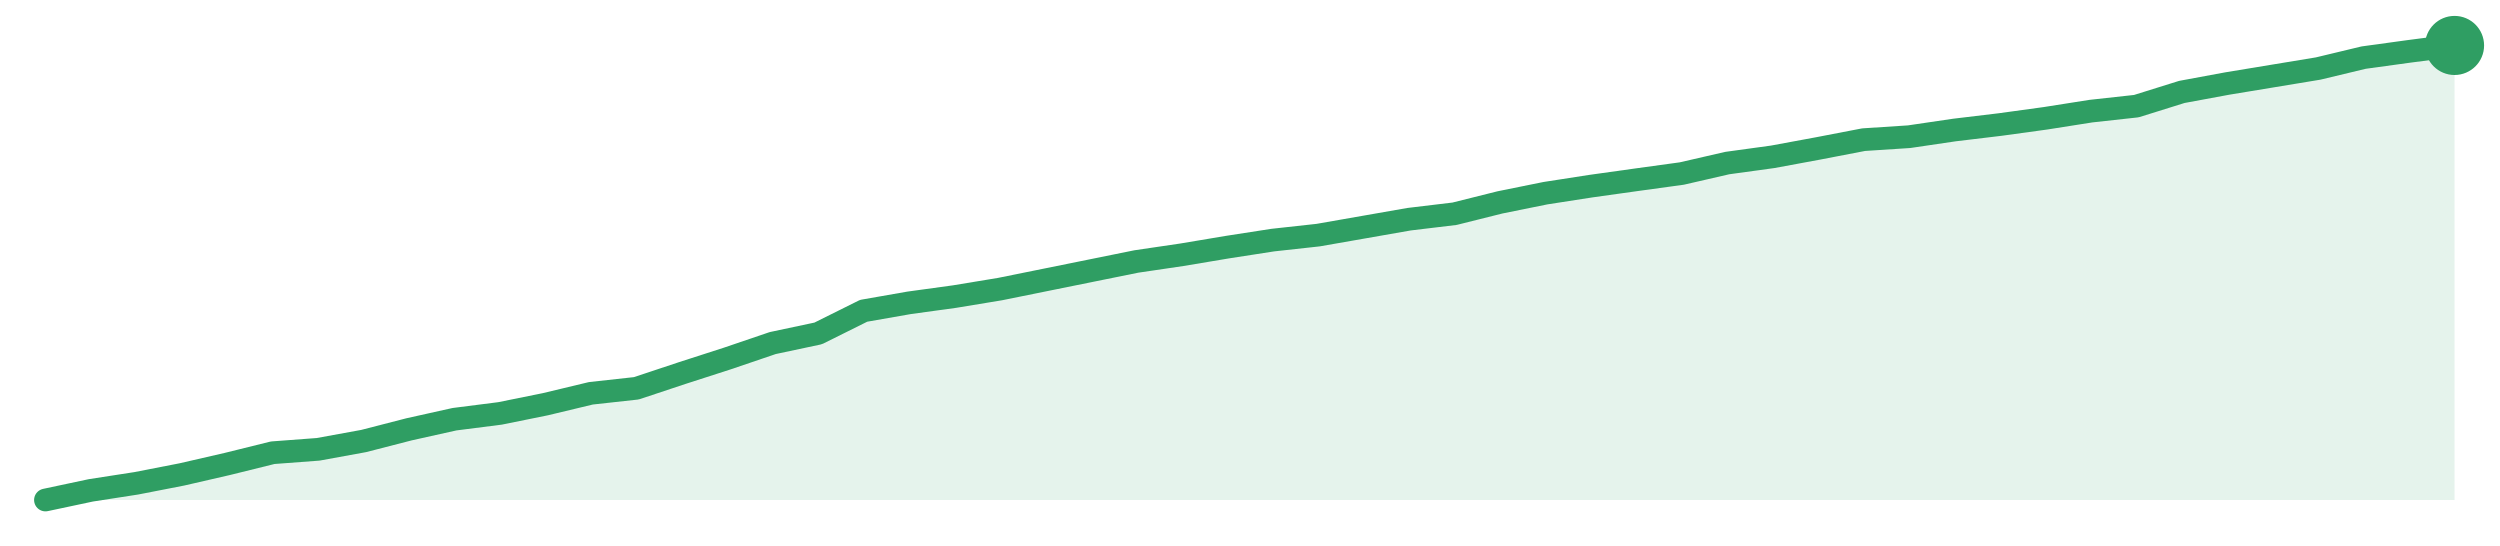
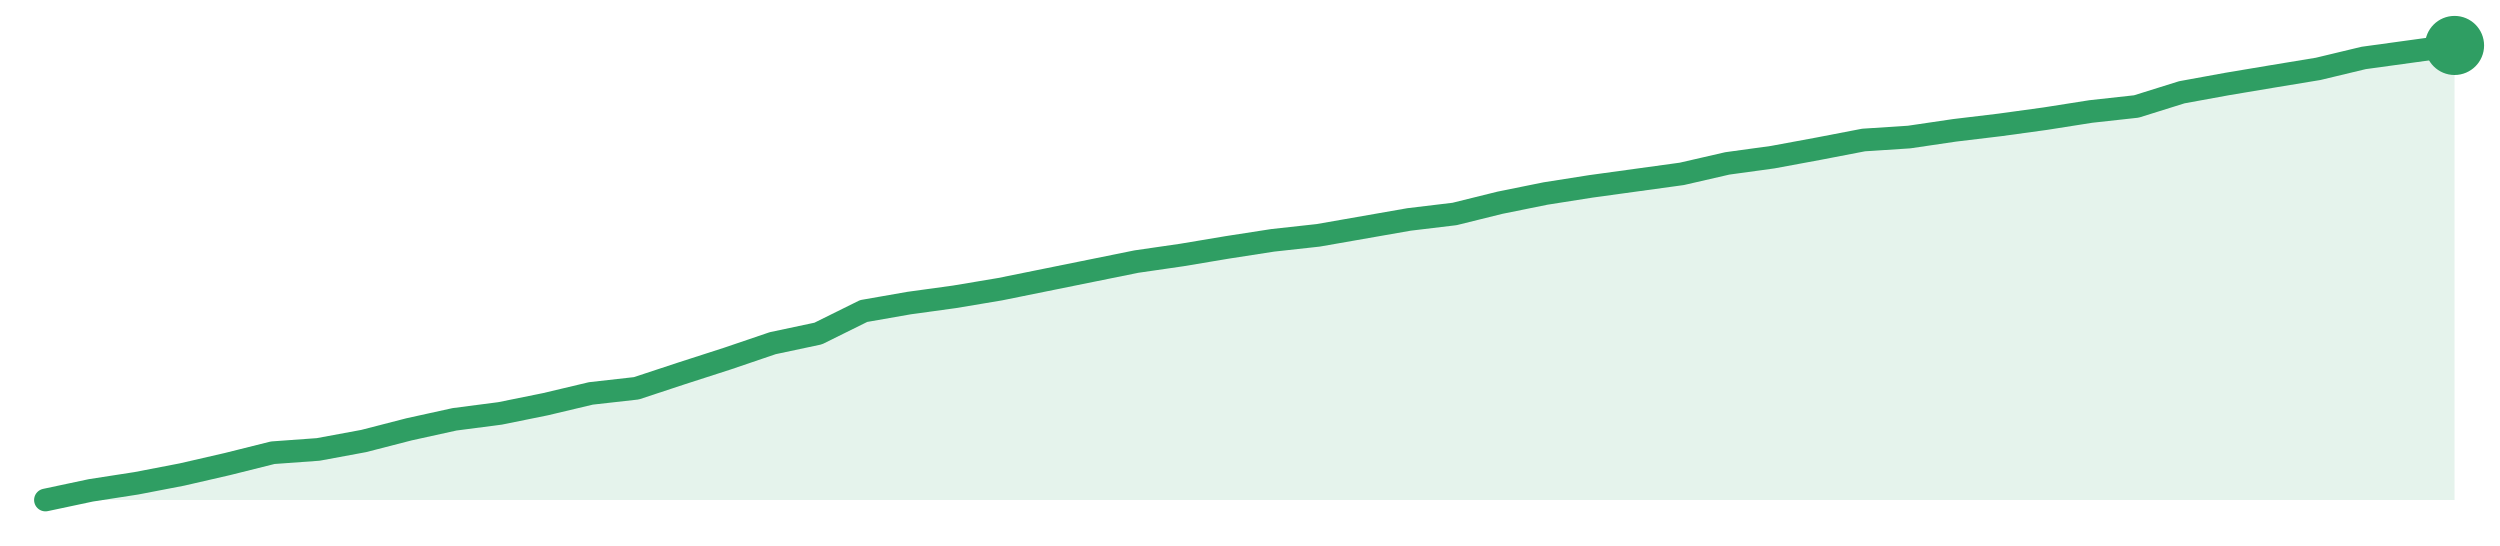
<svg xmlns="http://www.w3.org/2000/svg" width="220" height="48" viewBox="0 0 220 48" role="img" aria-label="trend">
-   <path d="M4.0,44.0 L4.0,44.0 L8.0,43.15 L12.0,42.53 L16.0,41.75 L20.0,40.83 L24.0,39.84 L28.0,39.54 L32.0,38.81 L36.0,37.78 L40.0,36.89 L44.0,36.38 L48.0,35.57 L52.0,34.61 L56.0,34.17 L60.0,32.84 L64.0,31.55 L68.0,30.19 L72.0,29.34 L76.0,27.35 L80.0,26.65 L84.0,26.1 L88.0,25.44 L92.0,24.63 L96.0,23.82 L100.0,23.01 L104.0,22.42 L108.0,21.75 L112.0,21.13 L116.0,20.69 L120.0,19.99 L124.0,19.29 L128.0,18.81 L132.0,17.81 L136.0,17.0 L140.0,16.38 L144.0,15.82 L148.0,15.27 L152.0,14.35 L156.0,13.8 L160.0,13.06 L164.0,12.29 L168.0,12.03 L172.0,11.44 L176.0,10.96 L180.0,10.41 L184.0,9.78 L188.0,9.34 L192.0,8.09 L196.0,7.35 L200.0,6.69 L204.0,6.03 L208.0,5.07 L212.0,4.52 L216.0,4.0 L216.0,44.0 Z" fill="#2f9e631f" />
-   <path d="M4.0,44.0 L8.0,43.15 L12.0,42.53 L16.0,41.75 L20.0,40.83 L24.0,39.84 L28.0,39.54 L32.0,38.81 L36.0,37.78 L40.0,36.89 L44.0,36.38 L48.0,35.57 L52.0,34.61 L56.0,34.17 L60.0,32.84 L64.0,31.55 L68.0,30.19 L72.0,29.34 L76.0,27.35 L80.0,26.65 L84.0,26.1 L88.0,25.44 L92.0,24.63 L96.0,23.82 L100.0,23.01 L104.0,22.42 L108.0,21.75 L112.0,21.13 L116.0,20.69 L120.0,19.99 L124.0,19.29 L128.0,18.81 L132.0,17.81 L136.0,17.0 L140.0,16.38 L144.0,15.82 L148.0,15.27 L152.0,14.35 L156.0,13.8 L160.0,13.06 L164.0,12.29 L168.0,12.03 L172.0,11.44 L176.0,10.96 L180.0,10.41 L184.0,9.78 L188.0,9.34 L192.0,8.09 L196.0,7.35 L200.0,6.69 L204.0,6.03 L208.0,5.07 L212.0,4.52 L216.0,4.0" fill="none" stroke="#2f9e63" stroke-width="2" stroke-linejoin="round" stroke-linecap="round" />
+   <path d="M4.0,44.0 L4.0,44.0 L8.0,43.15 L12.0,42.53 L16.0,41.76 L20.0,40.84 L24.0,39.84 L28.0,39.55 L32.0,38.81 L36.0,37.78 L40.0,36.9 L44.0,36.38 L48.0,35.57 L52.0,34.62 L56.0,34.17 L60.0,32.85 L64.0,31.56 L68.0,30.2 L72.0,29.35 L76.0,27.37 L80.0,26.67 L84.0,26.12 L88.0,25.45 L92.0,24.64 L96.0,23.83 L100.0,23.02 L104.0,22.44 L108.0,21.77 L112.0,21.15 L116.0,20.71 L120.0,20.01 L124.0,19.31 L128.0,18.83 L132.0,17.84 L136.0,17.03 L140.0,16.4 L144.0,15.85 L148.0,15.3 L152.0,14.38 L156.0,13.83 L160.0,13.09 L164.0,12.32 L168.0,12.06 L172.0,11.47 L176.0,10.99 L180.0,10.44 L184.0,9.81 L188.0,9.37 L192.0,8.12 L196.0,7.39 L200.0,6.72 L204.0,6.06 L208.0,5.1 L212.0,4.55 L216.0,4.0 L216.0,44.0 Z" fill="#2f9e631f" />
+   <path d="M4.0,44.0 L8.0,43.15 L12.0,42.53 L16.0,41.76 L20.0,40.84 L24.0,39.84 L28.0,39.55 L32.0,38.81 L36.0,37.78 L40.0,36.9 L44.0,36.38 L48.0,35.57 L52.0,34.62 L56.0,34.17 L60.0,32.85 L64.0,31.56 L68.0,30.2 L72.0,29.35 L76.0,27.37 L80.0,26.67 L84.0,26.12 L88.0,25.45 L92.0,24.64 L96.0,23.83 L100.0,23.02 L104.0,22.44 L108.0,21.77 L112.0,21.15 L116.0,20.71 L120.0,20.01 L124.0,19.31 L128.0,18.83 L132.0,17.84 L136.0,17.03 L140.0,16.4 L144.0,15.85 L148.0,15.3 L152.0,14.38 L156.0,13.83 L160.0,13.09 L164.0,12.32 L168.0,12.06 L172.0,11.47 L176.0,10.99 L180.0,10.44 L184.0,9.81 L188.0,9.37 L192.0,8.12 L196.0,7.39 L200.0,6.72 L204.0,6.06 L208.0,5.1 L212.0,4.55 L216.0,4.0" fill="none" stroke="#2f9e63" stroke-width="2" stroke-linejoin="round" stroke-linecap="round" />
  <circle cx="216.0" cy="4.0" r="2.6" fill="#2f9e63" />
</svg>
